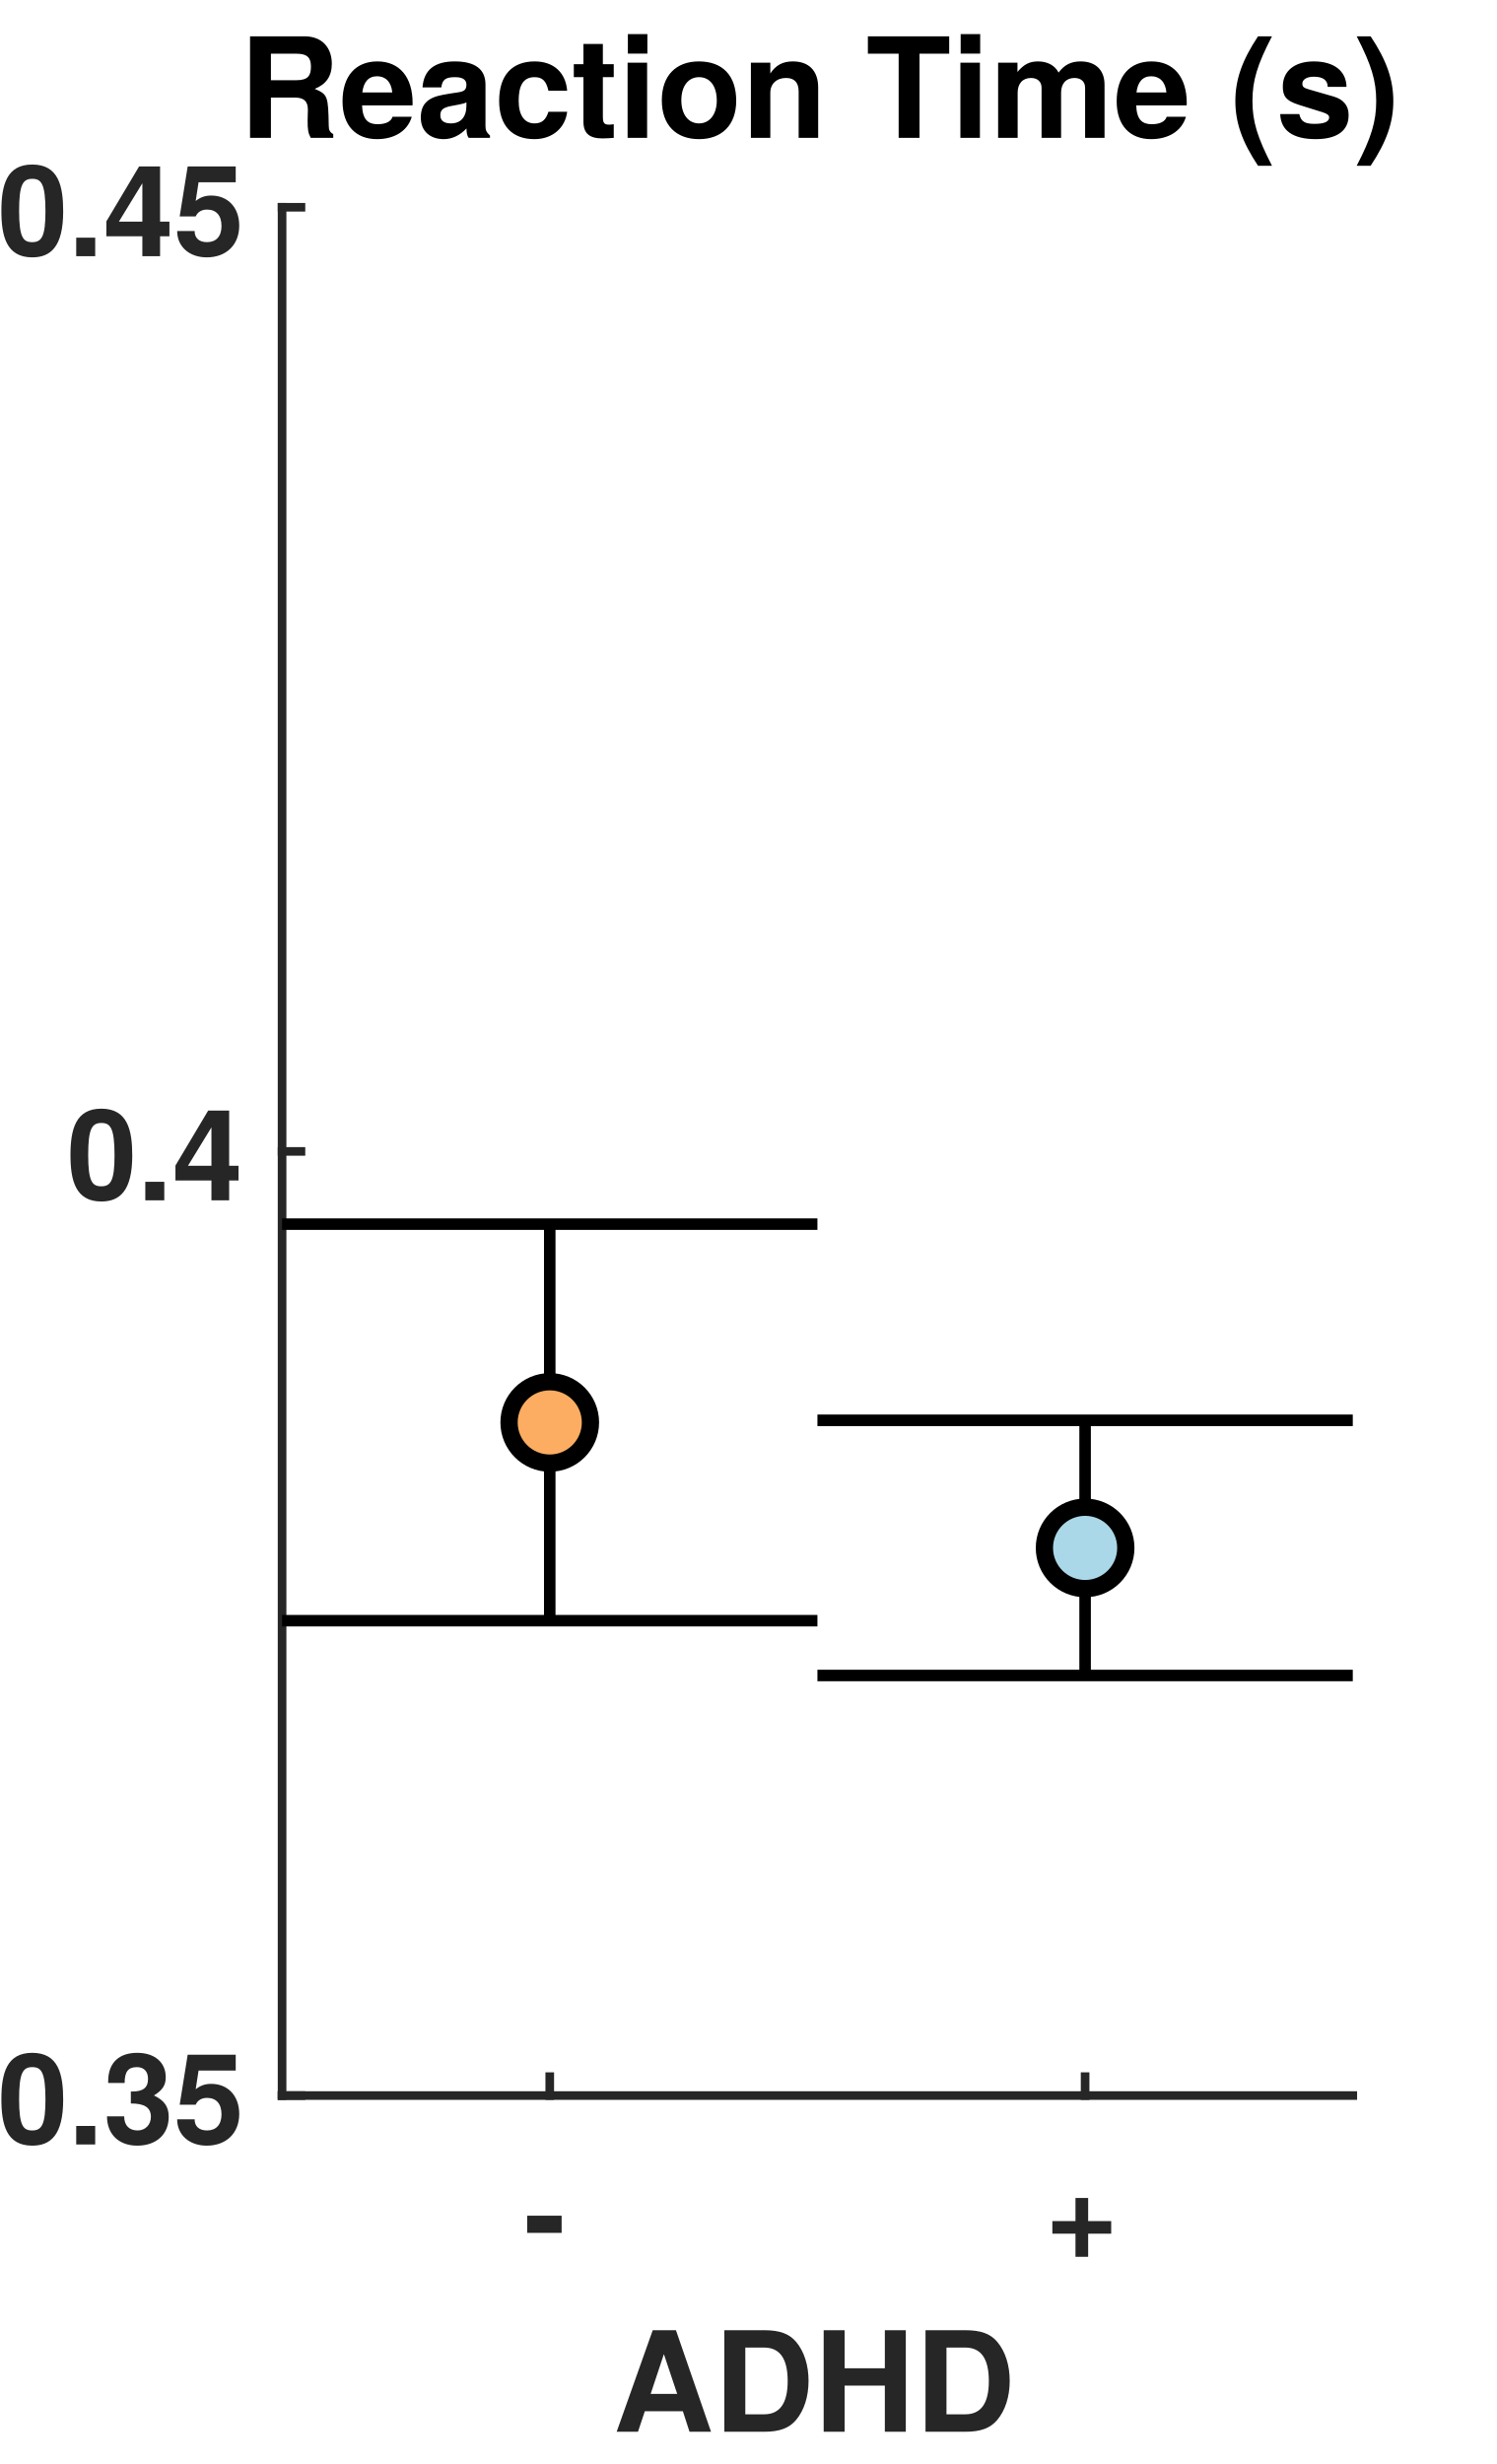
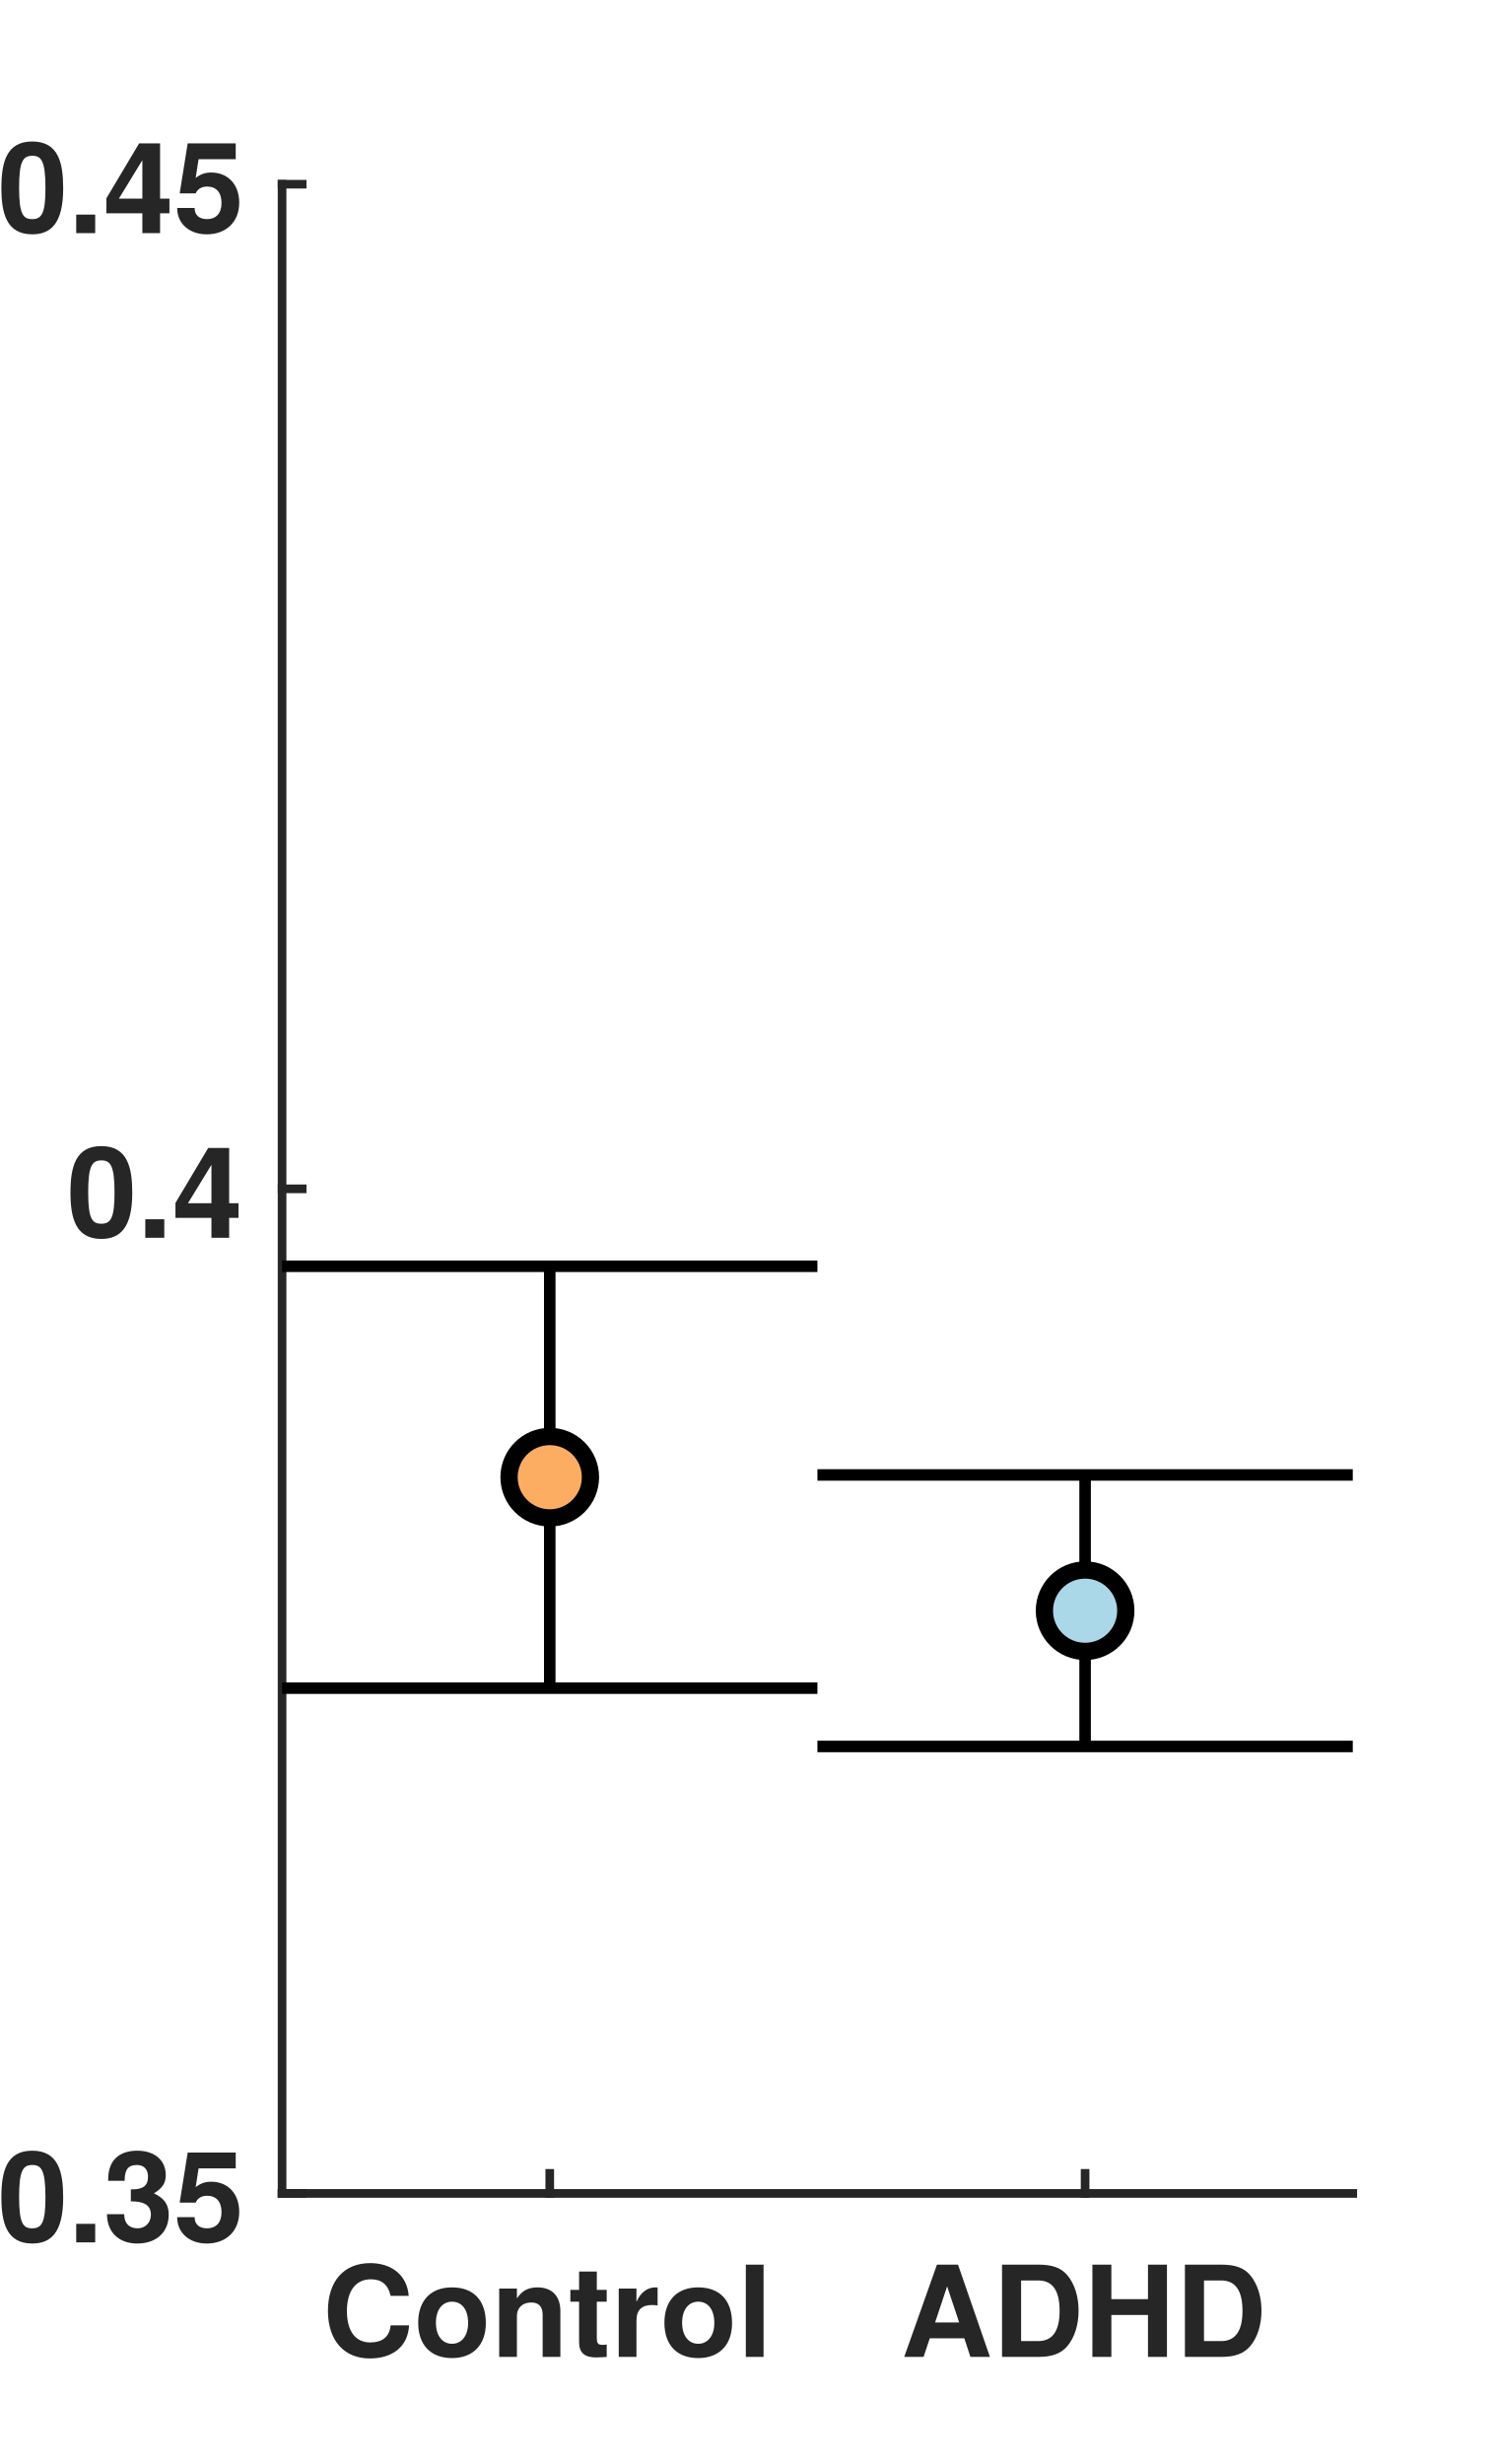
<svg xmlns="http://www.w3.org/2000/svg" style="fill-opacity:1; color-rendering:auto; color-interpolation:auto; text-rendering:auto; stroke:black; stroke-linecap:square; stroke-miterlimit:10; shape-rendering:auto; stroke-opacity:1; fill:black; stroke-dasharray:none; font-weight:normal; stroke-width:1; font-family:'Dialog'; font-style:normal; stroke-linejoin:miter; font-size:12px; stroke-dashoffset:0; image-rendering:auto;" width="260" height="428">
  <defs id="genericDefs" />
  <g>
    <defs id="defs1">
      <clipPath clipPathUnits="userSpaceOnUse" id="clipPath1">
        <path d="M0 0 L260 0 L260 428 L0 428 L0 0 Z" />
      </clipPath>
      <font horiz-adv-x="50.0" id="font1">
        <font-face ascent="97.5" descent="21.7" units-per-em="100" style="font-style:normal; font-family:Helvetica Neue; font-weight:bold;" />
        <missing-glyph horiz-adv-x="50.0" d="M39.1 60.7 L11.1 60.7 L11.1 9.5 L39.1 9.5 ZM48.2 69.8 L48.2 0.3 L1.7 0.3 L1.7 69.8 Z" />
-         <glyph unicode="-" horiz-adv-x="40.7" d="M5.3 33.4 L5.3 21.2 L35.4 21.2 L35.4 33.4 Z" />
-         <glyph unicode="+" horiz-adv-x="60.0" d="M35.4 30.6 L35.4 50.5 L24.7 50.5 L24.7 30.6 L4.8 30.6 L4.8 19.9 L24.7 19.9 L24.7 0 L35.4 0 L35.4 19.9 L55.3 19.9 L55.3 30.6 Z" />
+         <glyph unicode="l" horiz-adv-x="25.8" d="M5.8 71.4 L5.8 0 L20 0 L20 71.4 Z" />
+         <glyph unicode="r" horiz-adv-x="38.9" d="M5.4 51.7 L5.4 0 L19.6 0 L19.6 23.3 Q19.6 26.8 20.3 29.8 Q21 32.8 22.65 35.05 Q24.3 37.3 27 38.6 Q29.7 39.9 33.6 39.9 Q34.9 39.9 36.3 39.75 Q37.7 39.6 38.7 39.4 L38.7 52.6 Q37 53.1 35.6 53.1 Q32.9 53.1 30.4 52.3 Q27.9 51.5 25.7 50.05 Q23.5 48.6 21.8 46.55 Q20.1 44.5 19.1 42.1 L18.9 42.1 L18.9 51.7 Z" />
+         <glyph unicode="t" horiz-adv-x="35.2" d="M23.4 51.7 L23.4 67.2 L9.2 67.2 L9.2 51.7 L0.6 51.7 L0.6 42.2 L9.2 42.2 L9.2 11.7 Q9.2 7.8 10.5 5.4 Q11.8 3 14.05 1.7 Q16.3 0.4 19.25 -0.05 Q22.2 -0.5 25.5 -0.5 Q27.6 -0.5 29.8 -0.4 Q32 -0.3 33.8 0 L33.8 11 Q32.8 10.8 31.7 10.7 Q30.6 10.6 29.4 10.6 Q25.8 10.6 24.6 11.8 Q23.4 13 23.4 16.6 L23.4 42.2 L33.8 42.2 L33.8 51.7 Z" />
+         <glyph unicode="n" horiz-adv-x="59.3" d="M5.4 51.7 L5.4 0 L19.6 0 L19.6 27.1 Q19.6 35 22.2 38.45 Q24.8 41.9 30.6 41.9 Q35.7 41.9 37.7 38.75 Q39.7 35.6 39.7 29.2 L39.7 0 L53.9 0 L53.9 31.8 Q53.9 36.6 53.05 40.55 Q52.2 44.5 50.1 47.25 Q48 50 44.35 51.55 Q40.7 53.1 35 53.1 Q30.5 53.1 26.2 51.05 Q21.9 49 19.2 44.5 L18.9 44.5 L18.9 51.7 Z" />
+         <glyph unicode="o" horiz-adv-x="61.1" d="M18 25.8 Q18 28.9 18.6 31.9 Q19.2 34.9 20.65 37.2 Q22.1 39.5 24.5 40.95 Q26.9 42.4 30.5 42.4 Q34.1 42.4 36.55 40.95 Q39 39.5 40.45 37.2 Q41.9 34.9 42.5 31.9 Q43.1 28.9 43.1 25.8 Q43.1 22.7 42.5 19.75 Q41.9 16.8 40.45 14.45 Q39 12.1 36.55 10.7 Q34.1 9.3 30.5 9.3 Q26.9 9.3 24.5 10.7 Q22.1 12.1 20.65 14.45 Q19.2 16.8 18.6 19.75 Q18 22.7 18 25.8 ZM3.8 25.8 Q3.8 19.6 5.7 14.6 Q7.6 9.6 11.1 6.05 Q14.6 2.5 19.5 0.6 Q24.4 -1.3 30.5 -1.3 Q36.6 -1.3 41.55 0.6 Q46.5 2.5 50 6.05 Q53.5 9.6 55.4 14.6 Q57.3 19.6 57.3 25.8 Q57.3 32 55.4 37.05 Q53.5 42.1 50 45.65 Q46.5 49.2 41.55 51.15 Q36.6 53.1 30.5 53.1 Q24.4 53.1 19.5 51.15 Q14.6 49.2 11.1 45.65 Q7.6 42.1 5.7 37.05 Q3.8 32 3.8 25.8 Z" />
+         <glyph unicode="C" horiz-adv-x="74.1" d="M54.5 47.4 L69.7 47.4 Q69 53.6 66.3 58.4 Q63.6 63.2 59.45 66.45 Q55.3 69.7 50.05 71.4 Q44.8 73.1 38.9 73.1 Q30.7 73.1 24.15 70.2 Q17.6 67.3 13.1 62.2 Q8.6 57.1 6.2 50.25 Q3.8 43.4 3.8 35.4 Q3.8 27.6 6.2 20.85 Q8.6 14.1 13.1 9.1 Q17.6 4.1 24.15 1.25 Q30.7 -1.6 38.9 -1.6 Q45.5 -1.6 51 0.4 Q56.5 2.4 60.6 6.2 Q64.7 10 67.2 15.4 Q69.7 20.8 70.3 27.5 L55.1 27.5 Q54.2 20.3 50.15 15.9 Q46.1 11.5 38.9 11.5 Q33.6 11.5 29.9 13.55 Q26.2 15.6 23.9 19 Q21.6 22.4 20.55 26.65 Q19.5 30.9 19.5 35.4 Q19.5 40.1 20.55 44.5 Q21.6 48.9 23.9 52.35 Q26.2 55.8 29.9 57.85 Q33.6 59.9 38.9 59.9 Q41.8 59.9 44.45 58.95 Q47.1 58 49.2 56.3 Q51.3 54.6 52.7 52.35 Q54.1 50.1 54.5 47.4 Z" />
        <glyph unicode="H" horiz-adv-x="74.1" d="M6.9 71.4 L6.9 0 L22.6 0 L22.6 30.8 L51.5 30.8 L51.5 0 L67.2 0 L67.2 71.4 L51.5 71.4 L51.5 44 L22.6 44 L22.6 71.4 Z" />
        <glyph unicode="D" horiz-adv-x="74.1" d="M22.6 13.2 L22.6 58.2 L33.8 58.2 Q39.6 58.2 43.55 56.55 Q47.5 54.9 49.9 51.8 Q52.3 48.7 53.35 44.35 Q54.4 40 54.4 34.6 Q54.4 28.7 52.9 24.6 Q51.4 20.5 48.9 17.95 Q46.4 15.4 43.2 14.3 Q40 13.2 36.6 13.2 ZM6.9 71.4 L6.9 0 L37.7 0 Q45.9 0 51.95 2.75 Q58 5.5 62.05 10.3 Q66.1 15.1 68.1 21.7 Q70.1 28.3 70.1 36.1 Q70.1 45 67.65 51.6 Q65.2 58.2 60.85 62.6 Q56.5 67 50.55 69.2 Q44.6 71.4 37.7 71.4 Z" />
        <glyph unicode="A" horiz-adv-x="68.5" d="M24.9 27.6 L34.2 53.8 L34.4 53.8 L43.4 27.6 ZM26.4 71.4 L-0.6 0 L15.2 0 L20.8 15.9 L47.5 15.9 L52.9 0 L69.2 0 L42.5 71.4 Z" />
        <glyph unicode="5" horiz-adv-x="55.6" d="M50 58.3 L50 70 L10.9 70 L4 31.3 L16.8 31.3 Q18.9 34.2 21.3 35.55 Q23.7 36.9 27.5 36.9 Q30.4 36.9 32.6 35.9 Q34.8 34.9 36.4 33.1 Q38 31.3 38.8 28.9 Q39.6 26.5 39.6 23.8 Q39.6 21.2 38.75 18.75 Q37.9 16.3 36.35 14.45 Q34.8 12.6 32.55 11.45 Q30.3 10.3 27.5 10.3 Q22.7 10.3 19.6 13.15 Q16.5 16 16 20.8 L1.8 20.8 Q1.9 15.3 4.05 11.15 Q6.2 7 9.8 4.2 Q13.4 1.4 18.05 0.05 Q22.7 -1.3 27.8 -1.3 Q33.1 -1.4 37.8 0.45 Q42.5 2.3 46.05 5.7 Q49.6 9.1 51.7 13.75 Q53.8 18.4 53.8 23.8 Q53.8 28.7 52.35 33.05 Q50.9 37.4 48.15 40.6 Q45.4 43.8 41.4 45.7 Q37.4 47.6 32.2 47.6 Q28 47.6 24.7 46.35 Q21.4 45.1 18.5 42.2 L18.3 42.4 L21.1 58.3 Z" />
        <glyph unicode="3" horiz-adv-x="55.6" d="M22.8 41.7 L22.8 31.7 Q25.4 31.7 28.25 31.55 Q31.1 31.4 33.5 30.45 Q35.9 29.5 37.45 27.4 Q39 25.3 39 21.3 Q39 16.2 35.7 13.25 Q32.4 10.3 27.6 10.3 Q24.5 10.3 22.25 11.4 Q20 12.5 18.5 14.35 Q17 16.2 16.2 18.75 Q15.4 21.3 15.3 24.1 L1.8 24.1 Q1.7 18 3.55 13.3 Q5.4 8.6 8.8 5.35 Q12.2 2.1 17.05 0.4 Q21.9 -1.3 27.8 -1.3 Q32.9 -1.3 37.6 0.2 Q42.3 1.7 45.9 4.6 Q49.5 7.5 51.65 11.8 Q53.8 16.1 53.8 21.6 Q53.8 27.6 50.5 31.9 Q47.2 36.2 41.4 37.5 L41.4 37.7 Q46.3 39.1 48.75 43 Q51.2 46.9 51.2 52 Q51.2 56.7 49.1 60.3 Q47 63.9 43.65 66.4 Q40.3 68.9 36.1 70.15 Q31.9 71.4 27.7 71.4 Q22.3 71.4 17.9 69.65 Q13.5 67.9 10.35 64.7 Q7.2 61.5 5.45 57.05 Q3.7 52.6 3.5 47.2 L17 47.2 Q16.9 52.6 19.65 56.15 Q22.4 59.7 27.8 59.7 Q31.7 59.7 34.7 57.3 Q37.7 54.9 37.7 50.4 Q37.7 47.4 36.25 45.6 Q34.8 43.8 32.55 42.85 Q30.3 41.9 27.7 41.7 Q25.1 41.5 22.8 41.7 Z" />
        <glyph unicode="." horiz-adv-x="27.8" d="M6 15.4 L6 0 L21.7 0 L21.7 15.4 Z" />
        <glyph unicode="0" horiz-adv-x="55.6" d="M16.3 35.3 Q16.3 37.1 16.35 39.65 Q16.4 42.2 16.7 44.9 Q17 47.6 17.7 50.25 Q18.4 52.9 19.65 55 Q20.9 57.1 22.85 58.4 Q24.8 59.7 27.7 59.7 Q30.6 59.7 32.6 58.4 Q34.6 57.1 35.9 55 Q37.2 52.9 37.85 50.25 Q38.5 47.6 38.85 44.9 Q39.2 42.2 39.25 39.65 Q39.3 37.1 39.3 35.3 Q39.3 32.3 39.1 28.05 Q38.9 23.8 37.85 19.85 Q36.8 15.9 34.45 13.1 Q32.1 10.3 27.7 10.3 Q23.4 10.3 21.1 13.1 Q18.8 15.9 17.75 19.85 Q16.7 23.8 16.5 28.05 Q16.3 32.3 16.3 35.3 ZM2.1 35.3 Q2.1 24.8 4.15 17.75 Q6.2 10.7 9.7 6.5 Q13.2 2.3 17.85 0.5 Q22.5 -1.3 27.7 -1.3 Q33 -1.3 37.65 0.5 Q42.3 2.3 45.85 6.5 Q49.4 10.7 51.45 17.75 Q53.5 24.8 53.5 35.3 Q53.5 45.5 51.45 52.45 Q49.4 59.4 45.85 63.6 Q42.3 67.8 37.65 69.6 Q33 71.4 27.7 71.4 Q22.5 71.4 17.85 69.6 Q13.2 67.8 9.7 63.6 Q6.2 59.4 4.15 52.45 Q2.1 45.5 2.1 35.3 Z" />
        <glyph unicode="4" horiz-adv-x="55.6" d="M31.2 52.2 L31.2 27.9 L12.8 27.9 L30.9 52.2 ZM31.2 16.2 L31.2 0 L44.7 0 L44.7 16.2 L54 16.2 L54 27.9 L44.7 27.9 L44.7 70 L32 70 L1.6 29.2 L1.6 16.2 Z" />
-         <glyph unicode=")" horiz-adv-x="29.6" d="M-0.6 -18.1 L11.2 -18.1 Q14.5 -13.4 17 -7.7 Q19.5 -2 21.15 4.05 Q22.8 10.1 23.6 16.25 Q24.4 22.4 24.4 28 Q24.4 39.8 20.95 51.3 Q17.5 62.8 11.2 73.1 L-0.5 73.1 Q5 62.2 7.6 50.6 Q10.2 39 10.2 27 Q10.2 15.2 7.55 3.85 Q4.9 -7.5 -0.6 -18.1 Z" />
-         <glyph unicode="s" horiz-adv-x="53.7" d="M16.4 16.8 L2.9 16.8 Q3.1 11.6 5.25 8.15 Q7.4 4.7 10.75 2.6 Q14.1 0.5 18.4 -0.4 Q22.7 -1.3 27.2 -1.3 Q31.6 -1.3 35.85 -0.45 Q40.1 0.4 43.4 2.5 Q46.7 4.6 48.75 8.05 Q50.8 11.5 50.8 16.6 Q50.8 20.2 49.4 22.65 Q48 25.1 45.7 26.75 Q43.4 28.4 40.45 29.4 Q37.5 30.4 34.4 31.1 Q31.4 31.8 28.5 32.4 Q25.6 33 23.35 33.75 Q21.1 34.5 19.7 35.7 Q18.3 36.9 18.3 38.8 Q18.3 40.4 19.1 41.35 Q19.9 42.3 21.05 42.8 Q22.2 43.3 23.6 43.45 Q25 43.6 26.2 43.6 Q30 43.6 32.8 42.15 Q35.6 40.7 35.9 36.6 L49.4 36.6 Q49 41.4 46.95 44.55 Q44.9 47.7 41.8 49.6 Q38.7 51.5 34.75 52.3 Q30.8 53.1 26.6 53.1 Q22.4 53.1 18.4 52.35 Q14.4 51.6 11.2 49.75 Q8 47.9 6.05 44.7 Q4.1 41.5 4.1 36.5 Q4.1 33.1 5.5 30.75 Q6.9 28.4 9.2 26.85 Q11.5 25.3 14.45 24.35 Q17.4 23.4 20.5 22.7 Q28.1 21.1 32.35 19.5 Q36.6 17.9 36.6 14.7 Q36.6 12.8 35.7 11.55 Q34.8 10.3 33.45 9.55 Q32.1 8.8 30.45 8.45 Q28.8 8.1 27.3 8.1 Q25.2 8.1 23.25 8.6 Q21.3 9.1 19.8 10.15 Q18.3 11.2 17.35 12.85 Q16.4 14.5 16.4 16.8 Z" />
-         <glyph unicode="(" horiz-adv-x="29.6" d="M30.3 73.1 L18.4 73.1 Q15.1 68.3 12.65 62.6 Q10.2 56.9 8.55 50.8 Q6.9 44.7 6.05 38.55 Q5.2 32.4 5.2 26.8 Q5.2 15 8.65 3.6 Q12.1 -7.8 18.4 -18.1 L30.2 -18.1 Q24.5 -7.2 21.95 4.3 Q19.4 15.8 19.4 27.8 Q19.4 39.6 22 51.05 Q24.6 62.5 30.3 73.1 Z" />
-         <glyph unicode="m" horiz-adv-x="90.6" d="M5.8 51.7 L5.8 0 L20 0 L20 30 Q20 33.8 21.1 36.15 Q22.2 38.5 23.75 39.75 Q25.3 41 26.95 41.45 Q28.6 41.9 29.6 41.9 Q33 41.9 34.75 40.75 Q36.5 39.6 37.25 37.7 Q38 35.8 38.1 33.55 Q38.2 31.3 38.2 29 L38.2 0 L52.4 0 L52.4 28.8 Q52.4 31.2 52.75 33.55 Q53.1 35.9 54.15 37.75 Q55.2 39.6 57.05 40.75 Q58.9 41.9 61.9 41.9 Q64.9 41.9 66.65 40.9 Q68.4 39.9 69.3 38.2 Q70.2 36.5 70.4 34.2 Q70.6 31.9 70.6 29.3 L70.6 0 L84.8 0 L84.8 34.6 Q84.8 39.6 83.4 43.15 Q82 46.7 79.5 48.9 Q77 51.1 73.5 52.1 Q70 53.1 65.9 53.1 Q60.5 53.1 56.55 50.5 Q52.6 47.9 50.3 44.5 Q48.2 49.3 44.15 51.2 Q40.1 53.1 35.2 53.1 Q30.1 53.1 26.15 50.9 Q22.2 48.7 19.4 44.7 L19.2 44.7 L19.2 51.7 Z" />
-         <glyph unicode="T" horiz-adv-x="61.1" d="M22.7 58.2 L22.7 0 L38.4 0 L38.4 58.2 L59.8 58.2 L59.8 71.4 L1.3 71.4 L1.3 58.2 Z" />
-         <glyph unicode=" " horiz-adv-x="27.8" d="" />
-         <glyph unicode="n" horiz-adv-x="59.3" d="M5.4 51.7 L5.4 0 L19.6 0 L19.6 27.1 Q19.6 35 22.2 38.45 Q24.8 41.9 30.6 41.9 Q35.7 41.9 37.7 38.75 Q39.7 35.6 39.7 29.2 L39.7 0 L53.9 0 L53.9 31.8 Q53.9 36.6 53.05 40.55 Q52.2 44.5 50.1 47.25 Q48 50 44.35 51.55 Q40.7 53.1 35 53.1 Q30.5 53.1 26.2 51.05 Q21.9 49 19.2 44.5 L18.9 44.5 L18.9 51.7 Z" />
-         <glyph unicode="o" horiz-adv-x="61.1" d="M18 25.8 Q18 28.9 18.6 31.9 Q19.2 34.9 20.65 37.2 Q22.1 39.5 24.5 40.95 Q26.9 42.4 30.5 42.4 Q34.1 42.4 36.55 40.95 Q39 39.5 40.45 37.2 Q41.9 34.9 42.5 31.9 Q43.1 28.9 43.1 25.8 Q43.1 22.7 42.5 19.75 Q41.9 16.8 40.45 14.45 Q39 12.1 36.55 10.7 Q34.1 9.3 30.5 9.3 Q26.9 9.3 24.5 10.7 Q22.1 12.1 20.65 14.45 Q19.2 16.8 18.6 19.75 Q18 22.7 18 25.8 ZM3.8 25.8 Q3.8 19.6 5.7 14.6 Q7.6 9.6 11.1 6.05 Q14.6 2.5 19.5 0.6 Q24.4 -1.3 30.5 -1.3 Q36.6 -1.3 41.55 0.6 Q46.5 2.5 50 6.05 Q53.5 9.6 55.4 14.6 Q57.3 19.6 57.3 25.8 Q57.3 32 55.4 37.05 Q53.5 42.1 50 45.65 Q46.5 49.2 41.55 51.15 Q36.6 53.1 30.5 53.1 Q24.4 53.1 19.5 51.15 Q14.6 49.2 11.1 45.65 Q7.6 42.1 5.7 37.05 Q3.8 32 3.8 25.8 Z" />
-         <glyph unicode="i" horiz-adv-x="25.8" d="M20 59.7 L20 71.4 L5.8 71.4 L5.8 59.7 ZM5.8 51.7 L5.8 0 L20 0 L20 51.7 Z" />
-         <glyph unicode="t" horiz-adv-x="35.2" d="M23.4 51.7 L23.4 67.2 L9.2 67.2 L9.2 51.7 L0.6 51.7 L0.6 42.2 L9.2 42.2 L9.2 11.7 Q9.2 7.8 10.5 5.4 Q11.8 3 14.05 1.7 Q16.3 0.4 19.25 -0.05 Q22.2 -0.5 25.5 -0.5 Q27.6 -0.5 29.8 -0.4 Q32 -0.3 33.8 0 L33.8 11 Q32.8 10.8 31.7 10.7 Q30.6 10.6 29.4 10.6 Q25.8 10.6 24.6 11.8 Q23.4 13 23.4 16.6 L23.4 42.2 L33.8 42.2 L33.8 51.7 Z" />
-         <glyph unicode="c" horiz-adv-x="57.4" d="M40.6 33.5 L54.5 33.5 Q54.2 38.5 52.1 42.15 Q50 45.8 46.65 48.25 Q43.3 50.7 39.05 51.9 Q34.8 53.1 30.2 53.1 Q23.9 53.1 19 51 Q14.1 48.9 10.7 45.15 Q7.3 41.4 5.55 36.25 Q3.8 31.1 3.8 25.1 Q3.8 19.3 5.7 14.45 Q7.6 9.6 11 6.1 Q14.4 2.6 19.25 0.65 Q24.1 -1.3 29.9 -1.3 Q40.2 -1.3 46.8 4.1 Q53.4 9.5 54.8 19.8 L41.1 19.8 Q40.4 15 37.65 12.15 Q34.9 9.3 29.8 9.3 Q26.5 9.3 24.2 10.8 Q21.9 12.3 20.55 14.65 Q19.2 17 18.6 19.9 Q18 22.8 18 25.6 Q18 28.5 18.6 31.45 Q19.2 34.4 20.65 36.85 Q22.1 39.3 24.4 40.85 Q26.7 42.4 30.1 42.4 Q39.2 42.4 40.6 33.5 Z" />
-         <glyph unicode="a" horiz-adv-x="57.4" d="M4.8 35.8 Q5.1 40.8 7.3 44.1 Q9.5 47.4 12.9 49.4 Q16.3 51.4 20.55 52.25 Q24.8 53.1 29.1 53.1 Q33 53.1 37 52.55 Q41 52 44.3 50.4 Q47.6 48.8 49.7 45.95 Q51.8 43.1 51.8 38.4 L51.8 11.5 Q51.8 8 52.2 4.8 Q52.6 1.6 53.6 0 L39.2 0 Q38.8 1.2 38.55 2.45 Q38.3 3.7 38.2 5 Q34.8 1.5 30.2 0.1 Q25.6 -1.3 20.8 -1.3 Q17.1 -1.3 13.9 -0.4 Q10.7 0.5 8.3 2.4 Q5.9 4.3 4.55 7.2 Q3.2 10.1 3.2 14.1 Q3.2 18.5 4.75 21.35 Q6.3 24.2 8.75 25.9 Q11.2 27.6 14.35 28.45 Q17.5 29.3 20.7 29.8 Q23.9 30.3 27 30.6 Q30.1 30.9 32.5 31.5 Q34.9 32.1 36.3 33.25 Q37.7 34.4 37.6 36.6 Q37.6 38.9 36.85 40.25 Q36.1 41.6 34.85 42.35 Q33.6 43.1 31.95 43.35 Q30.3 43.6 28.4 43.6 Q24.2 43.6 21.8 41.8 Q19.4 40 19 35.8 ZM37.6 25.3 Q36.7 24.5 35.35 24.05 Q34 23.6 32.45 23.3 Q30.9 23 29.2 22.8 Q27.5 22.6 25.8 22.3 Q24.2 22 22.65 21.5 Q21.1 21 19.95 20.15 Q18.8 19.3 18.1 18 Q17.4 16.7 17.4 14.7 Q17.4 12.8 18.1 11.5 Q18.8 10.2 20 9.45 Q21.2 8.7 22.8 8.4 Q24.4 8.1 26.1 8.1 Q30.3 8.1 32.6 9.5 Q34.9 10.9 36 12.85 Q37.1 14.8 37.35 16.8 Q37.6 18.8 37.6 20 Z" />
-         <glyph unicode="e" horiz-adv-x="57.4" d="M40.2 31.4 L17.1 31.4 Q17.2 32.9 17.75 34.8 Q18.3 36.7 19.65 38.4 Q21 40.1 23.25 41.25 Q25.5 42.4 28.9 42.4 Q34.1 42.4 36.65 39.6 Q39.2 36.8 40.2 31.4 ZM17.1 22.4 L54.4 22.4 Q54.8 28.4 53.4 33.9 Q52 39.4 48.85 43.7 Q45.7 48 40.8 50.55 Q35.9 53.1 29.3 53.1 Q23.4 53.1 18.55 51 Q13.7 48.9 10.2 45.25 Q6.7 41.6 4.8 36.6 Q2.9 31.6 2.9 25.8 Q2.9 19.8 4.75 14.8 Q6.6 9.8 10 6.2 Q13.4 2.6 18.3 0.65 Q23.2 -1.3 29.3 -1.3 Q38.1 -1.3 44.3 2.7 Q50.5 6.7 53.5 16 L41 16 Q40.3 13.6 37.2 11.45 Q34.1 9.3 29.8 9.3 Q23.8 9.3 20.6 12.4 Q17.4 15.5 17.1 22.4 Z" />
-         <glyph unicode="R" horiz-adv-x="72.2" d="M22.6 39.1 L22.6 59.2 L39.8 59.2 Q45.2 59.2 47.9 56.85 Q50.6 54.5 50.6 49.3 Q50.6 43.9 47.9 41.5 Q45.2 39.1 39.8 39.1 ZM6.9 71.4 L6.9 0 L22.6 0 L22.6 27.9 L38.3 27.9 Q44.2 27.9 46.8 25.3 Q49.4 22.7 50.2 17.1 Q50.8 12.8 51.1 8.1 Q51.4 3.4 52.7 0 L68.4 0 Q67.3 1.5 66.75 3.65 Q66.2 5.8 65.95 8.2 Q65.7 10.6 65.6 12.9 Q65.5 15.2 65.4 16.9 Q65.2 19.6 64.65 22.3 Q64.1 25 62.9 27.25 Q61.7 29.5 59.8 31.15 Q57.9 32.8 55 33.6 L55 33.8 Q61 36.2 63.65 40.8 Q66.3 45.4 66.3 51.7 Q66.3 55.8 64.85 59.35 Q63.4 62.9 60.65 65.6 Q57.9 68.3 54.05 69.85 Q50.2 71.4 45.4 71.4 Z" />
      </font>
    </defs>
    <g style="fill:white; stroke:white;">
      <rect x="0" y="0" width="260" style="clip-path:url(#clipPath1); stroke:none;" height="428" />
    </g>
    <g style="fill:white; text-rendering:optimizeSpeed; color-rendering:optimizeSpeed; image-rendering:optimizeSpeed; shape-rendering:crispEdges; stroke:white; color-interpolation:sRGB;">
      <rect x="0" width="260" height="428" y="0" style="stroke:none;" />
-       <path style="stroke:none;" d="M49 364 L235 364 L235 36 L49 36 Z" />
+       <path style="stroke:none;" d="M49 381 L235 381 L235 32 L49 32 Z" />
    </g>
    <g style="fill:rgb(38,38,38); text-rendering:geometricPrecision; image-rendering:optimizeQuality; color-rendering:optimizeQuality; stroke-linejoin:round; stroke:rgb(38,38,38); color-interpolation:linearRGB; stroke-width:1.5;">
-       <line y2="364" style="fill:none;" x1="49" x2="235" y1="364" />
-       <line y2="360.72" style="fill:none;" x1="95.5" x2="95.5" y1="364" />
-       <line y2="360.72" style="fill:none;" x1="188.5" x2="188.5" y1="364" />
+       <line y2="381" style="fill:none;" x1="49" x2="235" y1="381" />
+       <line y2="377.51" style="fill:none;" x1="95.5" x2="95.5" y1="381" />
+       <line y2="377.51" style="fill:none;" x1="188.5" x2="188.5" y1="381" />
    </g>
-     <g transform="translate(95.5,370.4)" style="font-size:22px; fill:rgb(38,38,38); text-rendering:geometricPrecision; image-rendering:optimizeQuality; color-rendering:optimizeQuality; font-family:'Helvetica Neue'; stroke:rgb(38,38,38); color-interpolation:linearRGB; font-weight:bold;">
-       <text x="-4.5" xml:space="preserve" y="22" style="stroke:none;">-</text>
+     <g transform="translate(95.5,387.4)" style="font-size:22px; fill:rgb(38,38,38); text-rendering:geometricPrecision; image-rendering:optimizeQuality; color-rendering:optimizeQuality; font-family:'Helvetica Neue'; stroke:rgb(38,38,38); color-interpolation:linearRGB; font-weight:bold;">
+       <text x="-39.5" xml:space="preserve" y="22" style="stroke:none;">Control</text>
    </g>
-     <g transform="translate(188.5,370.4)" style="font-size:22px; fill:rgb(38,38,38); text-rendering:geometricPrecision; image-rendering:optimizeQuality; color-rendering:optimizeQuality; font-family:'Helvetica Neue'; stroke:rgb(38,38,38); color-interpolation:linearRGB; font-weight:bold;">
-       <text x="-7" xml:space="preserve" y="22" style="stroke:none;">+</text>
-     </g>
-     <g transform="translate(142.0001,398.4)" style="font-size:24.2px; fill:rgb(38,38,38); text-rendering:geometricPrecision; image-rendering:optimizeQuality; color-rendering:optimizeQuality; font-family:'Helvetica Neue'; stroke:rgb(38,38,38); color-interpolation:linearRGB; font-weight:bold;">
-       <text x="-35.5" xml:space="preserve" y="24" style="stroke:none;">ADHD</text>
+     <g transform="translate(188.5,387.4)" style="font-size:22px; fill:rgb(38,38,38); text-rendering:geometricPrecision; image-rendering:optimizeQuality; color-rendering:optimizeQuality; font-family:'Helvetica Neue'; stroke:rgb(38,38,38); color-interpolation:linearRGB; font-weight:bold;">
+       <text x="-32" xml:space="preserve" y="22" style="stroke:none;">ADHD</text>
    </g>
    <g style="fill:rgb(38,38,38); text-rendering:geometricPrecision; image-rendering:optimizeQuality; color-rendering:optimizeQuality; stroke-linejoin:round; stroke:rgb(38,38,38); color-interpolation:linearRGB; stroke-width:1.5;">
-       <line y2="36" style="fill:none;" x1="49" x2="49" y1="364" />
-       <line y2="364" style="fill:none;" x1="49" x2="52.28" y1="364" />
-       <line y2="200" style="fill:none;" x1="49" x2="52.28" y1="200" />
-       <line y2="36" style="fill:none;" x1="49" x2="52.28" y1="36" />
+       <line y2="32" style="fill:none;" x1="49" x2="49" y1="381" />
+       <line y2="381" style="fill:none;" x1="49" x2="52.49" y1="381" />
+       <line y2="206.5" style="fill:none;" x1="49" x2="52.49" y1="206.5" />
+       <line y2="32" style="fill:none;" x1="49" x2="52.49" y1="32" />
    </g>
-     <g transform="translate(42.6,364)" style="font-size:22px; fill:rgb(38,38,38); text-rendering:geometricPrecision; image-rendering:optimizeQuality; color-rendering:optimizeQuality; font-family:'Helvetica Neue'; stroke:rgb(38,38,38); color-interpolation:linearRGB; font-weight:bold;">
+     <g transform="translate(42.6,381)" style="font-size:22px; fill:rgb(38,38,38); text-rendering:geometricPrecision; image-rendering:optimizeQuality; color-rendering:optimizeQuality; font-family:'Helvetica Neue'; stroke:rgb(38,38,38); color-interpolation:linearRGB; font-weight:bold;">
      <text x="-43" xml:space="preserve" y="8.5" style="stroke:none;">0.35</text>
    </g>
-     <g transform="translate(42.6,200)" style="font-size:22px; fill:rgb(38,38,38); text-rendering:geometricPrecision; image-rendering:optimizeQuality; color-rendering:optimizeQuality; font-family:'Helvetica Neue'; stroke:rgb(38,38,38); color-interpolation:linearRGB; font-weight:bold;">
+     <g transform="translate(42.6,206.5)" style="font-size:22px; fill:rgb(38,38,38); text-rendering:geometricPrecision; image-rendering:optimizeQuality; color-rendering:optimizeQuality; font-family:'Helvetica Neue'; stroke:rgb(38,38,38); color-interpolation:linearRGB; font-weight:bold;">
      <text x="-31" xml:space="preserve" y="8.5" style="stroke:none;">0.4</text>
    </g>
-     <g transform="translate(42.6,36)" style="font-size:22px; fill:rgb(38,38,38); text-rendering:geometricPrecision; image-rendering:optimizeQuality; color-rendering:optimizeQuality; font-family:'Helvetica Neue'; stroke:rgb(38,38,38); color-interpolation:linearRGB; font-weight:bold;">
+     <g transform="translate(42.6,32)" style="font-size:22px; fill:rgb(38,38,38); text-rendering:geometricPrecision; image-rendering:optimizeQuality; color-rendering:optimizeQuality; font-family:'Helvetica Neue'; stroke:rgb(38,38,38); color-interpolation:linearRGB; font-weight:bold;">
      <text x="-43" xml:space="preserve" y="8.5" style="stroke:none;">0.45</text>
    </g>
-     <g transform="translate(142.0001,29.95)" style="font-size:24.2px; text-rendering:geometricPrecision; image-rendering:optimizeQuality; color-rendering:optimizeQuality; font-family:'Helvetica Neue'; color-interpolation:linearRGB; font-weight:bold;">
-       <text x="-100.5" xml:space="preserve" y="-6" style="stroke:none;">Reaction Time (s)</text>
+     <g style="stroke-linecap:butt; text-rendering:geometricPrecision; color-rendering:optimizeQuality; image-rendering:optimizeQuality; stroke-linejoin:round; color-interpolation:linearRGB; stroke-width:2;">
+       <line y2="219.949" style="fill:none;" x1="95.5" x2="95.5" y1="293.235" />
+       <line y2="293.235" style="fill:none;" x1="49" x2="142" y1="293.235" />
+       <line y2="219.949" style="fill:none;" x1="49" x2="142" y1="219.949" />
    </g>
-     <g style="stroke-linecap:butt; text-rendering:geometricPrecision; color-rendering:optimizeQuality; image-rendering:optimizeQuality; stroke-linejoin:round; color-interpolation:linearRGB; stroke-width:2;">
-       <line y2="212.64" style="fill:none;" x1="95.5" x2="95.5" y1="281.516" />
-       <line y2="281.516" style="fill:none;" x1="49" x2="142" y1="281.516" />
-       <line y2="212.64" style="fill:none;" x1="49" x2="142" y1="212.64" />
-     </g>
-     <g transform="translate(95.5,247.078)" style="fill:rgb(252,173,97); text-rendering:geometricPrecision; color-rendering:optimizeQuality; image-rendering:optimizeQuality; color-interpolation:linearRGB; stroke:rgb(252,173,97);">
+     <g transform="translate(95.5,256.5922)" style="fill:rgb(252,173,97); text-rendering:geometricPrecision; color-rendering:optimizeQuality; image-rendering:optimizeQuality; color-interpolation:linearRGB; stroke:rgb(252,173,97);">
      <circle r="7.071" style="stroke:none;" cx="0" cy="0" />
    </g>
-     <g transform="translate(95.5,247.078)" style="stroke-linecap:butt; text-rendering:geometricPrecision; color-rendering:optimizeQuality; image-rendering:optimizeQuality; stroke-linejoin:round; color-interpolation:linearRGB; stroke-width:2;">
+     <g transform="translate(95.5,256.5922)" style="stroke-linecap:butt; text-rendering:geometricPrecision; color-rendering:optimizeQuality; image-rendering:optimizeQuality; stroke-linejoin:round; color-interpolation:linearRGB; stroke-width:2;">
      <path style="stroke:none;" d="M0 -5.571 C3.077 -5.571 5.571 -3.077 5.571 0 L5.571 0 C5.571 3.077 3.077 5.571 -0 5.571 C-3.077 5.571 -5.571 3.077 -5.571 -0 C-5.571 -3.077 -3.077 -5.571 0 -5.571 ZM0 -8.571 C-4.734 -8.571 -8.571 -4.734 -8.571 -0 C-8.571 4.734 -4.734 8.571 -0 8.571 C4.734 8.571 8.571 4.734 8.571 0 L8.571 0 C8.571 -4.734 4.734 -8.571 0 -8.571 Z" />
-       <line transform="translate(-95.5,-247.078)" x1="188.5" x2="188.5" y1="291.036" style="fill:none;" y2="246.71" />
-       <line transform="translate(-95.5,-247.078)" x1="142" x2="235" y1="291.036" style="fill:none;" y2="291.036" />
-       <line transform="translate(-95.5,-247.078)" x1="142" x2="235" y1="246.71" style="fill:none;" y2="246.71" />
+       <line transform="translate(-95.5,-256.5922)" x1="188.5" x2="188.5" y1="303.365" style="fill:none;" y2="256.201" />
+       <line transform="translate(-95.5,-256.5922)" x1="142" x2="235" y1="303.365" style="fill:none;" y2="303.365" />
+       <line transform="translate(-95.5,-256.5922)" x1="142" x2="235" y1="256.201" style="fill:none;" y2="256.201" />
    </g>
-     <g transform="translate(188.5,268.8732)" style="fill:rgb(170,216,232); text-rendering:geometricPrecision; color-rendering:optimizeQuality; image-rendering:optimizeQuality; color-interpolation:linearRGB; stroke:rgb(170,216,232);">
+     <g transform="translate(188.5,279.7828)" style="fill:rgb(170,216,232); text-rendering:geometricPrecision; color-rendering:optimizeQuality; image-rendering:optimizeQuality; color-interpolation:linearRGB; stroke:rgb(170,216,232);">
      <circle r="7.071" style="stroke:none;" cx="0" cy="0" />
    </g>
-     <g transform="translate(188.5,268.8732)" style="stroke-linecap:butt; text-rendering:geometricPrecision; color-rendering:optimizeQuality; image-rendering:optimizeQuality; stroke-linejoin:round; color-interpolation:linearRGB; stroke-width:2;">
+     <g transform="translate(188.5,279.7828)" style="stroke-linecap:butt; text-rendering:geometricPrecision; color-rendering:optimizeQuality; image-rendering:optimizeQuality; stroke-linejoin:round; color-interpolation:linearRGB; stroke-width:2;">
      <path style="stroke:none;" d="M0 -5.571 C3.077 -5.571 5.571 -3.077 5.571 0 L5.571 0 C5.571 3.077 3.077 5.571 -0 5.571 C-3.077 5.571 -5.571 3.077 -5.571 -0 C-5.571 -3.077 -3.077 -5.571 0 -5.571 ZM0 -8.571 C-4.734 -8.571 -8.571 -4.734 -8.571 -0 C-8.571 4.734 -4.734 8.571 -0 8.571 C4.734 8.571 8.571 4.734 8.571 0 L8.571 0 C8.571 -4.734 4.734 -8.571 0 -8.571 Z" />
    </g>
  </g>
</svg>
